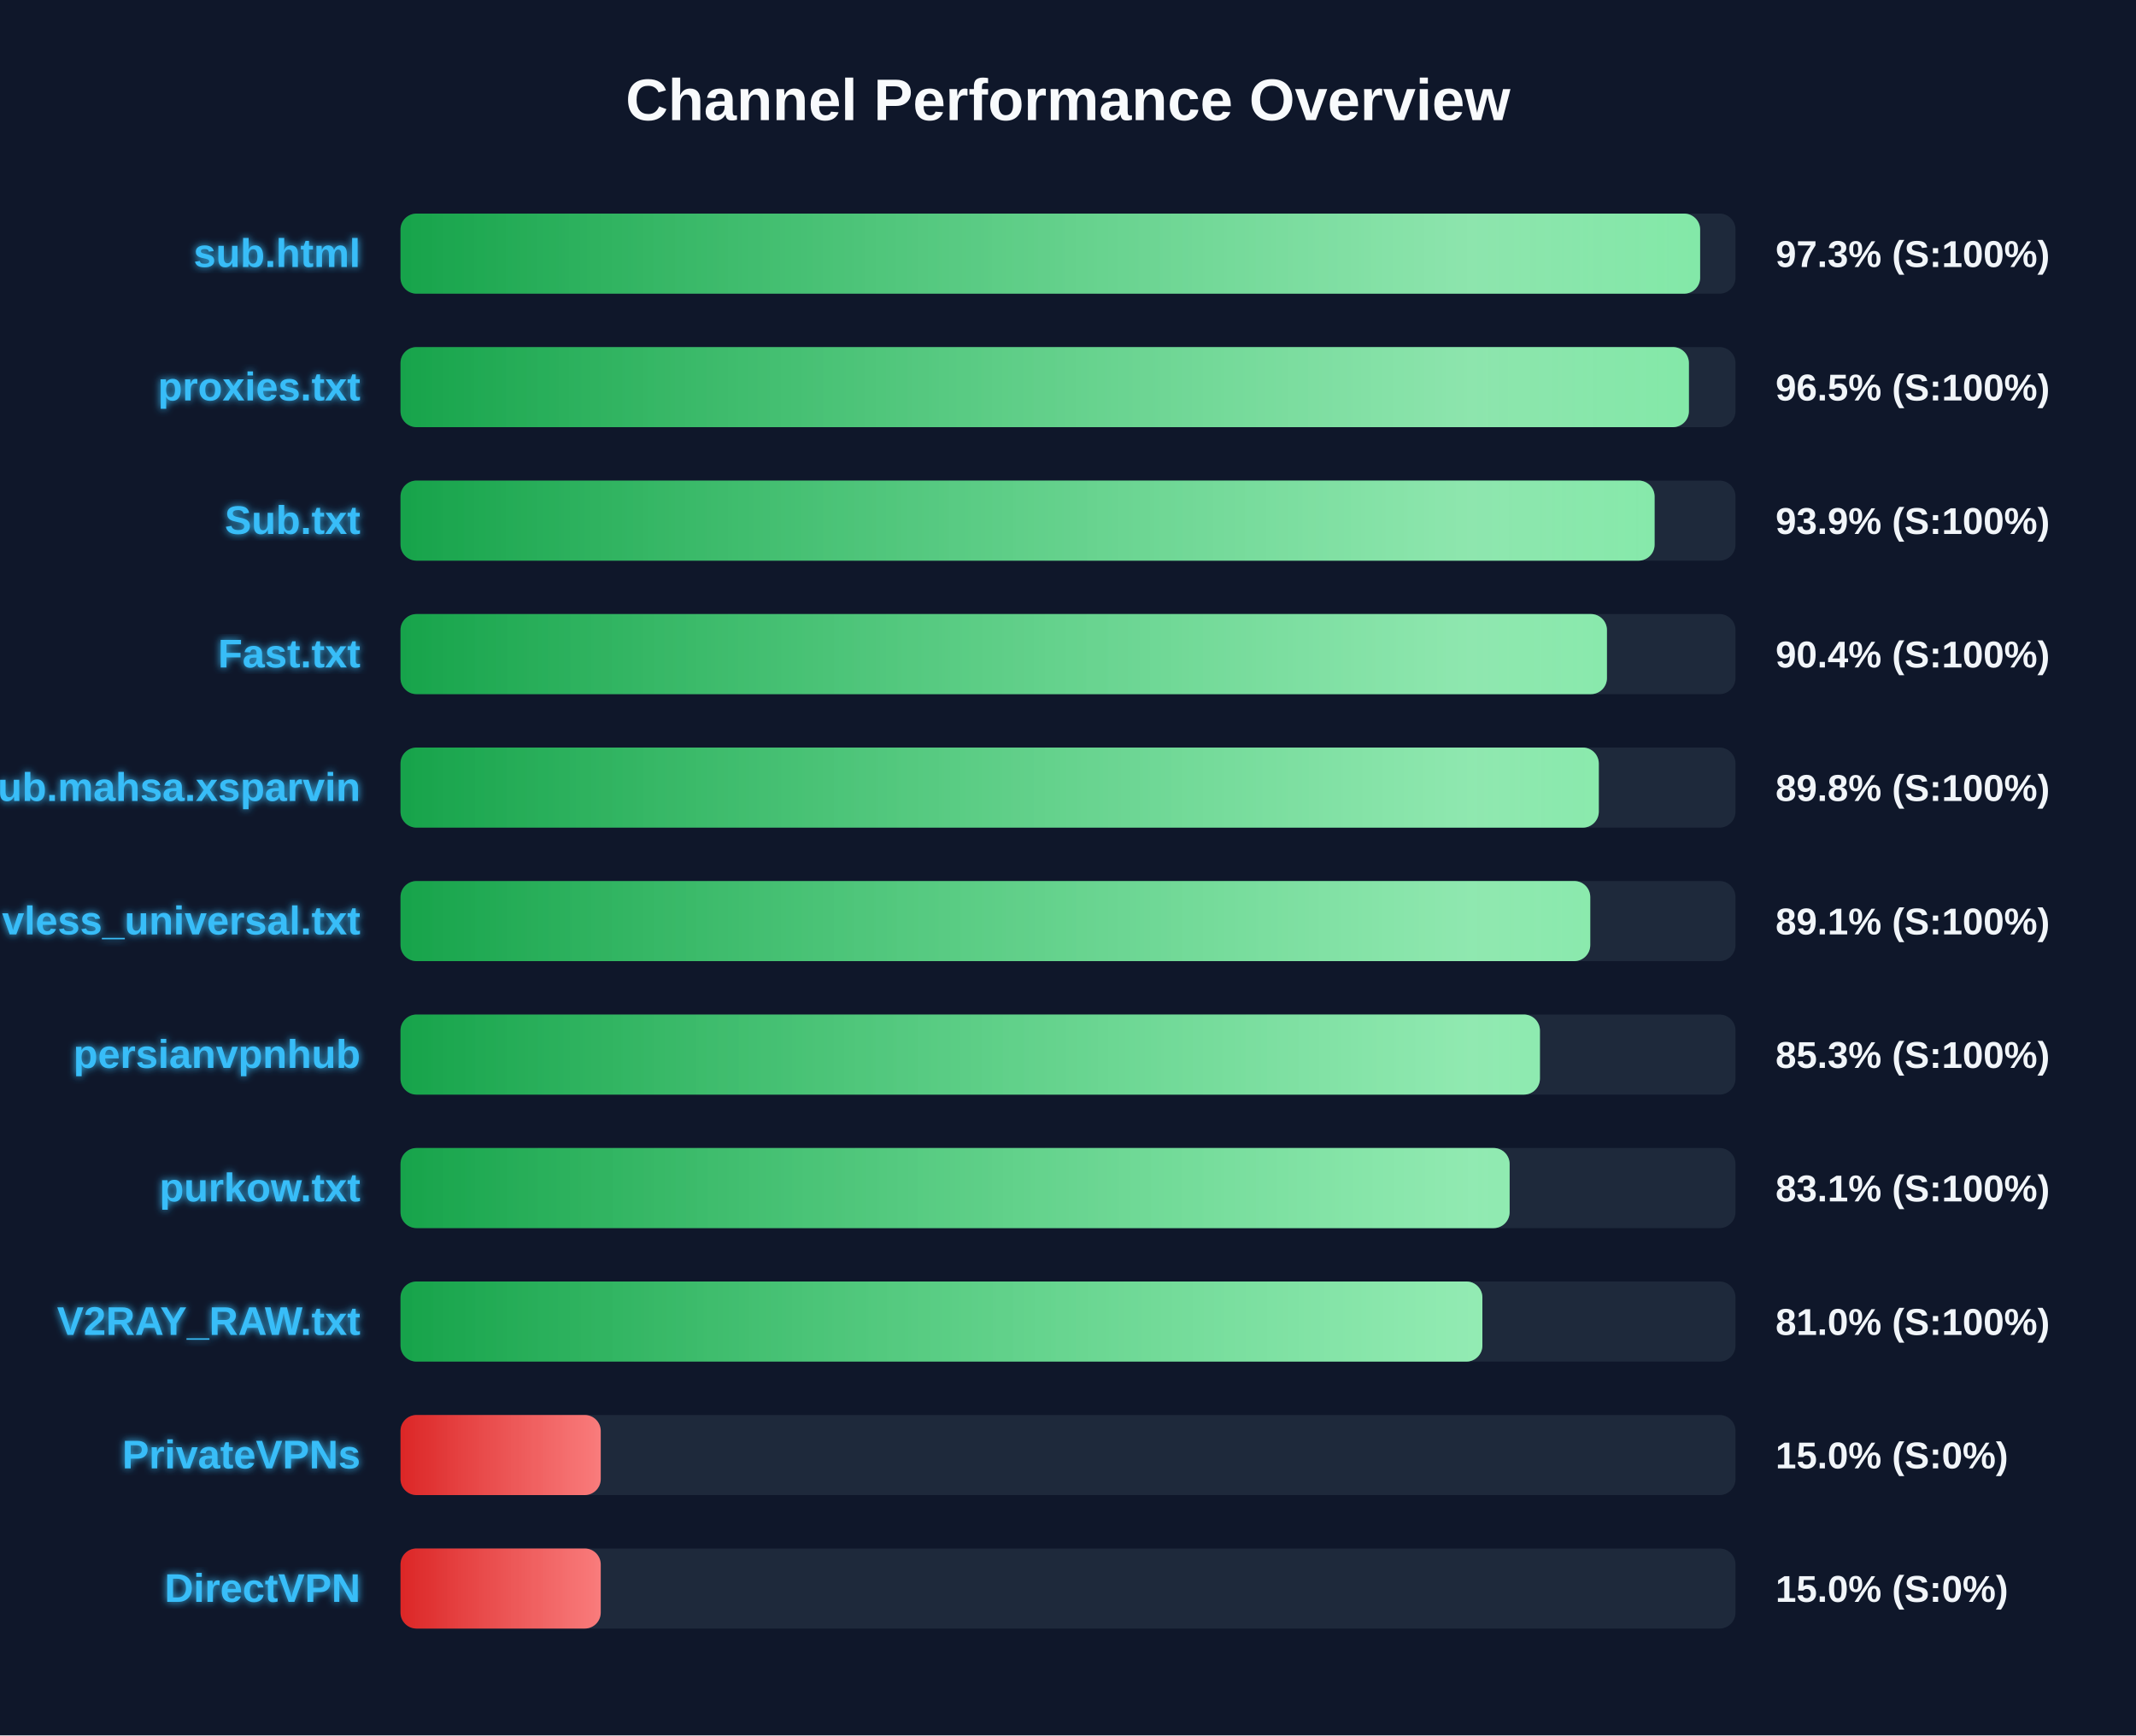
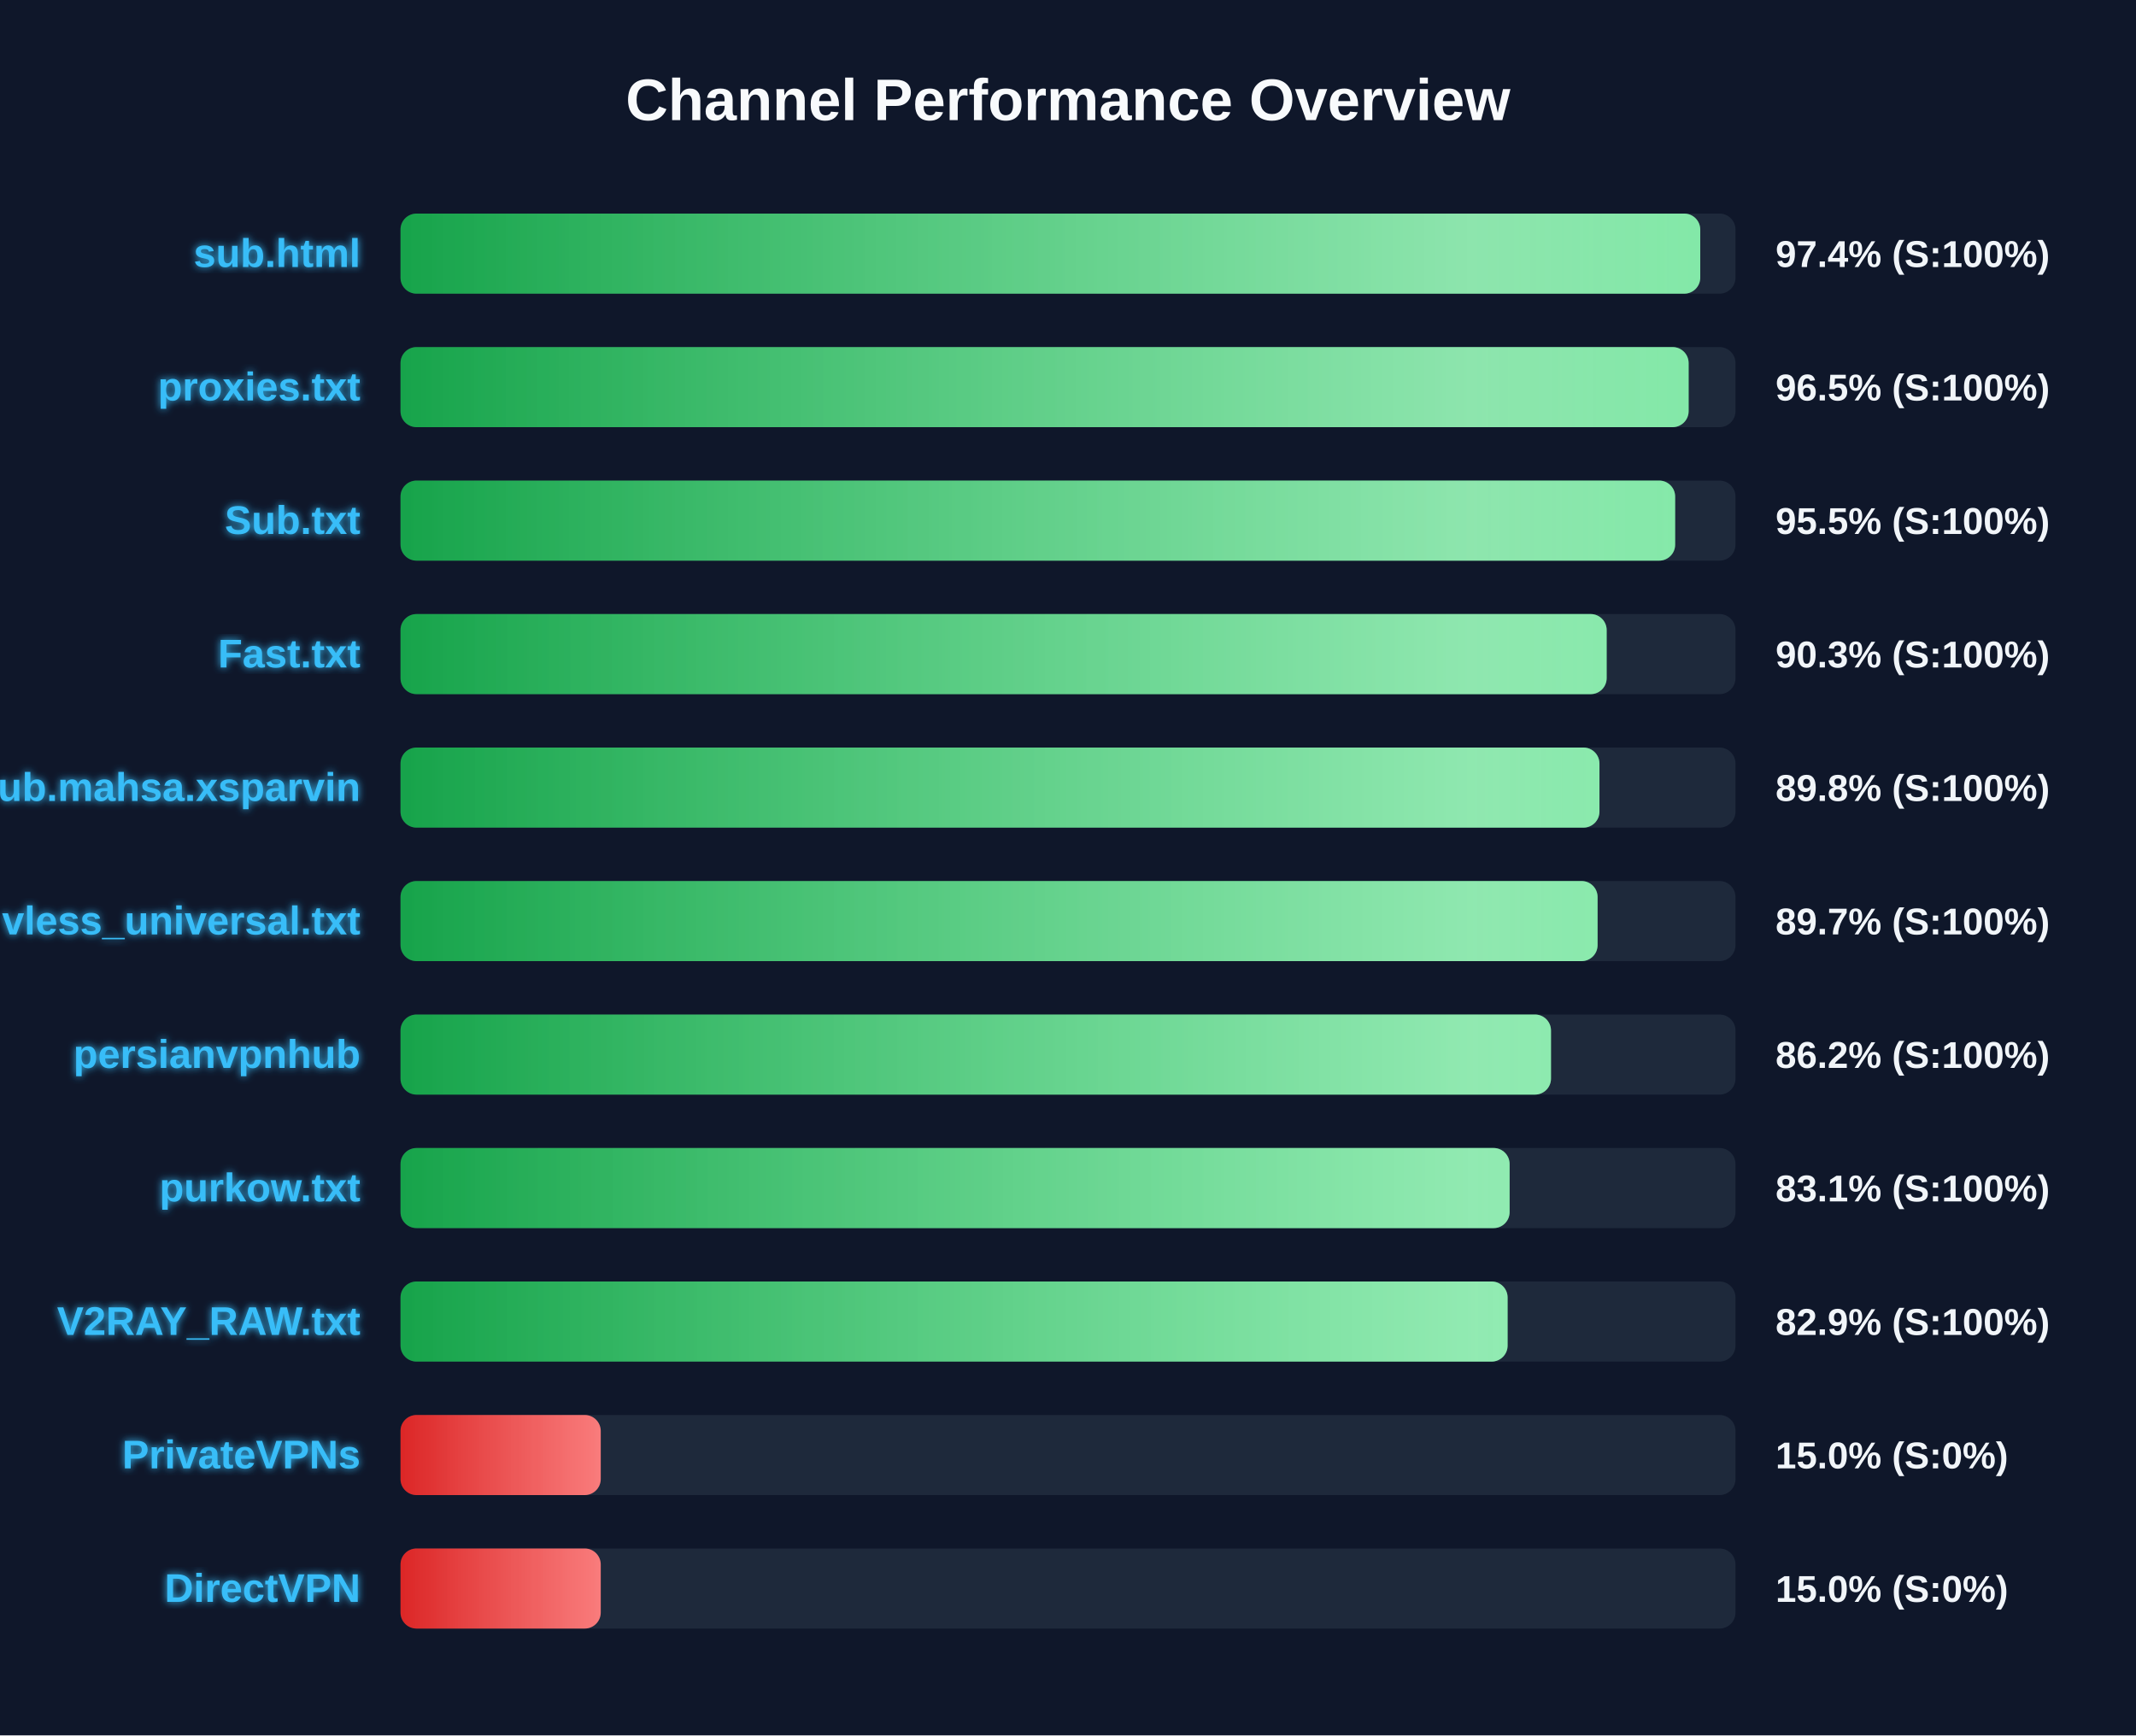
<svg xmlns="http://www.w3.org/2000/svg" width="800" height="650" version="1.1">
  <defs>
    <linearGradient id="grad-green" x1="0%" y1="0%" x2="100%" y2="0%">
      <stop offset="0%" stop-color="#16a34a" />
      <stop offset="100%" stop-color="#4ade80" />
    </linearGradient>
    <linearGradient id="grad-yellow" x1="0%" y1="0%" x2="100%" y2="0%">
      <stop offset="0%" stop-color="#ca8a04" />
      <stop offset="100%" stop-color="#fde047" />
    </linearGradient>
    <linearGradient id="grad-red" x1="0%" y1="0%" x2="100%" y2="0%">
      <stop offset="0%" stop-color="#dc2626" />
      <stop offset="100%" stop-color="#f87171" />
    </linearGradient>
    <linearGradient id="shimmer" x1="0%" y1="0%" x2="100%" y2="0%">
      <stop offset="0%" stop-color="rgba(255,255,255,0)" />
      <stop offset="50%" stop-color="rgba(255,255,255,0.4)" />
      <stop offset="100%" stop-color="rgba(255,255,255,0)" />
    </linearGradient>
    <filter id="glow" x="-20%" y="-20%" width="140%" height="140%">
      <feGaussianBlur stdDeviation="1.5" result="blur" />
      <feComposite in="SourceGraphic" in2="blur" operator="over" />
    </filter>
  </defs>
  <style>
        .bg-rect { fill: #0f172a; }
        .title { font: bold 22px 'Segoe UI', Arial, sans-serif; fill: #f8fafc; }
        .row { font: bold 15px 'Segoe UI', Arial, sans-serif; fill: #38bdf8; filter: url(#glow); }
        .score { font: bold 14px 'Segoe UI', Arial, sans-serif; fill: #f1f5f9; }
        @keyframes shimmer-anim {
            0% { transform: translateX(-100%); }
            100% { transform: translateX(200%); }
        }
        .shimmer-rect {
            animation: shimmer-anim 2.5s infinite linear;
        }
    </style>
  <rect width="100%" height="100%" class="bg-rect" />
  <text x="400" y="45" text-anchor="middle" class="title">Channel Performance Overview</text>
  <rect x="150" y="80" width="500" height="30" fill="#1e293b" rx="6" />
  <clipPath id="clip-0">
-     <rect x="150" y="80" width="486.75" height="30" rx="6" />
+     <rect x="150" y="80" width="486.8" height="30" rx="6" />
  </clipPath>
-   <rect x="150" y="80" width="486.75" height="30" fill="url(#grad-green)" rx="6" />
+   <rect x="150" y="80" width="486.8" height="30" fill="url(#grad-green)" rx="6" />
  <g clip-path="url(#clip-0)">
    <rect x="150" y="80" width="100%" height="30" fill="url(#shimmer)" class="shimmer-rect" />
  </g>
  <text x="135" y="100" text-anchor="end" class="row">sub.html</text>
-   <text x="665" y="100" text-anchor="start" class="score">97.3% (S:100%)</text>
+   <text x="665" y="100" text-anchor="start" class="score">97.4% (S:100%)</text>
  <rect x="150" y="130" width="500" height="30" fill="#1e293b" rx="6" />
  <clipPath id="clip-1">
-     <rect x="150" y="130" width="482.55" height="30" rx="6" />
+     <rect x="150" y="130" width="482.45" height="30" rx="6" />
  </clipPath>
-   <rect x="150" y="130" width="482.55" height="30" fill="url(#grad-green)" rx="6" />
+   <rect x="150" y="130" width="482.45" height="30" fill="url(#grad-green)" rx="6" />
  <g clip-path="url(#clip-1)">
    <rect x="150" y="130" width="100%" height="30" fill="url(#shimmer)" class="shimmer-rect" />
  </g>
  <text x="135" y="150" text-anchor="end" class="row">proxies.txt</text>
  <text x="665" y="150" text-anchor="start" class="score">96.5% (S:100%)</text>
  <rect x="150" y="180" width="500" height="30" fill="#1e293b" rx="6" />
  <clipPath id="clip-2">
-     <rect x="150" y="180" width="469.7" height="30" rx="6" />
+     <rect x="150" y="180" width="477.4" height="30" rx="6" />
  </clipPath>
-   <rect x="150" y="180" width="469.7" height="30" fill="url(#grad-green)" rx="6" />
+   <rect x="150" y="180" width="477.4" height="30" fill="url(#grad-green)" rx="6" />
  <g clip-path="url(#clip-2)">
    <rect x="150" y="180" width="100%" height="30" fill="url(#shimmer)" class="shimmer-rect" />
  </g>
  <text x="135" y="200" text-anchor="end" class="row">Sub.txt</text>
-   <text x="665" y="200" text-anchor="start" class="score">93.9% (S:100%)</text>
+   <text x="665" y="200" text-anchor="start" class="score">95.5% (S:100%)</text>
  <rect x="150" y="230" width="500" height="30" fill="#1e293b" rx="6" />
  <clipPath id="clip-3">
-     <rect x="150" y="230" width="451.85" height="30" rx="6" />
+     <rect x="150" y="230" width="451.75" height="30" rx="6" />
  </clipPath>
-   <rect x="150" y="230" width="451.85" height="30" fill="url(#grad-green)" rx="6" />
+   <rect x="150" y="230" width="451.75" height="30" fill="url(#grad-green)" rx="6" />
  <g clip-path="url(#clip-3)">
    <rect x="150" y="230" width="100%" height="30" fill="url(#shimmer)" class="shimmer-rect" />
  </g>
  <text x="135" y="250" text-anchor="end" class="row">Fast.txt</text>
-   <text x="665" y="250" text-anchor="start" class="score">90.4% (S:100%)</text>
+   <text x="665" y="250" text-anchor="start" class="score">90.3% (S:100%)</text>
  <rect x="150" y="280" width="500" height="30" fill="#1e293b" rx="6" />
  <clipPath id="clip-4">
-     <rect x="150" y="280" width="448.8" height="30" rx="6" />
+     <rect x="150" y="280" width="449.05" height="30" rx="6" />
  </clipPath>
-   <rect x="150" y="280" width="448.8" height="30" fill="url(#grad-green)" rx="6" />
+   <rect x="150" y="280" width="449.05" height="30" fill="url(#grad-green)" rx="6" />
  <g clip-path="url(#clip-4)">
    <rect x="150" y="280" width="100%" height="30" fill="url(#shimmer)" class="shimmer-rect" />
  </g>
  <text x="135" y="300" text-anchor="end" class="row">Sub.mahsa.xsparvin</text>
  <text x="665" y="300" text-anchor="start" class="score">89.8% (S:100%)</text>
  <rect x="150" y="330" width="500" height="30" fill="#1e293b" rx="6" />
  <clipPath id="clip-5">
-     <rect x="150" y="330" width="445.6" height="30" rx="6" />
+     <rect x="150" y="330" width="448.35" height="30" rx="6" />
  </clipPath>
-   <rect x="150" y="330" width="445.6" height="30" fill="url(#grad-green)" rx="6" />
+   <rect x="150" y="330" width="448.35" height="30" fill="url(#grad-green)" rx="6" />
  <g clip-path="url(#clip-5)">
    <rect x="150" y="330" width="100%" height="30" fill="url(#shimmer)" class="shimmer-rect" />
  </g>
  <text x="135" y="350" text-anchor="end" class="row">vless_universal.txt</text>
-   <text x="665" y="350" text-anchor="start" class="score">89.1% (S:100%)</text>
+   <text x="665" y="350" text-anchor="start" class="score">89.7% (S:100%)</text>
  <rect x="150" y="380" width="500" height="30" fill="#1e293b" rx="6" />
  <clipPath id="clip-6">
-     <rect x="150" y="380" width="426.75" height="30" rx="6" />
+     <rect x="150" y="380" width="430.9" height="30" rx="6" />
  </clipPath>
-   <rect x="150" y="380" width="426.75" height="30" fill="url(#grad-green)" rx="6" />
+   <rect x="150" y="380" width="430.9" height="30" fill="url(#grad-green)" rx="6" />
  <g clip-path="url(#clip-6)">
    <rect x="150" y="380" width="100%" height="30" fill="url(#shimmer)" class="shimmer-rect" />
  </g>
  <text x="135" y="400" text-anchor="end" class="row">persianvpnhub</text>
-   <text x="665" y="400" text-anchor="start" class="score">85.3% (S:100%)</text>
+   <text x="665" y="400" text-anchor="start" class="score">86.2% (S:100%)</text>
  <rect x="150" y="430" width="500" height="30" fill="#1e293b" rx="6" />
  <clipPath id="clip-7">
    <rect x="150" y="430" width="415.4" height="30" rx="6" />
  </clipPath>
  <rect x="150" y="430" width="415.4" height="30" fill="url(#grad-green)" rx="6" />
  <g clip-path="url(#clip-7)">
    <rect x="150" y="430" width="100%" height="30" fill="url(#shimmer)" class="shimmer-rect" />
  </g>
  <text x="135" y="450" text-anchor="end" class="row">purkow.txt</text>
  <text x="665" y="450" text-anchor="start" class="score">83.1% (S:100%)</text>
  <rect x="150" y="480" width="500" height="30" fill="#1e293b" rx="6" />
  <clipPath id="clip-8">
-     <rect x="150" y="480" width="405.2" height="30" rx="6" />
+     <rect x="150" y="480" width="414.65" height="30" rx="6" />
  </clipPath>
-   <rect x="150" y="480" width="405.2" height="30" fill="url(#grad-green)" rx="6" />
+   <rect x="150" y="480" width="414.65" height="30" fill="url(#grad-green)" rx="6" />
  <g clip-path="url(#clip-8)">
    <rect x="150" y="480" width="100%" height="30" fill="url(#shimmer)" class="shimmer-rect" />
  </g>
  <text x="135" y="500" text-anchor="end" class="row">V2RAY_RAW.txt</text>
-   <text x="665" y="500" text-anchor="start" class="score">81.0% (S:100%)</text>
+   <text x="665" y="500" text-anchor="start" class="score">82.9% (S:100%)</text>
  <rect x="150" y="530" width="500" height="30" fill="#1e293b" rx="6" />
  <clipPath id="clip-9">
    <rect x="150" y="530" width="75.0" height="30" rx="6" />
  </clipPath>
  <rect x="150" y="530" width="75.0" height="30" fill="url(#grad-red)" rx="6" />
  <g clip-path="url(#clip-9)">
    <rect x="150" y="530" width="100%" height="30" fill="url(#shimmer)" class="shimmer-rect" />
  </g>
  <text x="135" y="550" text-anchor="end" class="row">PrivateVPNs</text>
  <text x="665" y="550" text-anchor="start" class="score">15.0% (S:0%)</text>
  <rect x="150" y="580" width="500" height="30" fill="#1e293b" rx="6" />
  <clipPath id="clip-10">
    <rect x="150" y="580" width="75.0" height="30" rx="6" />
  </clipPath>
  <rect x="150" y="580" width="75.0" height="30" fill="url(#grad-red)" rx="6" />
  <g clip-path="url(#clip-10)">
    <rect x="150" y="580" width="100%" height="30" fill="url(#shimmer)" class="shimmer-rect" />
  </g>
  <text x="135" y="600" text-anchor="end" class="row">DirectVPN</text>
  <text x="665" y="600" text-anchor="start" class="score">15.0% (S:0%)</text>
</svg>
